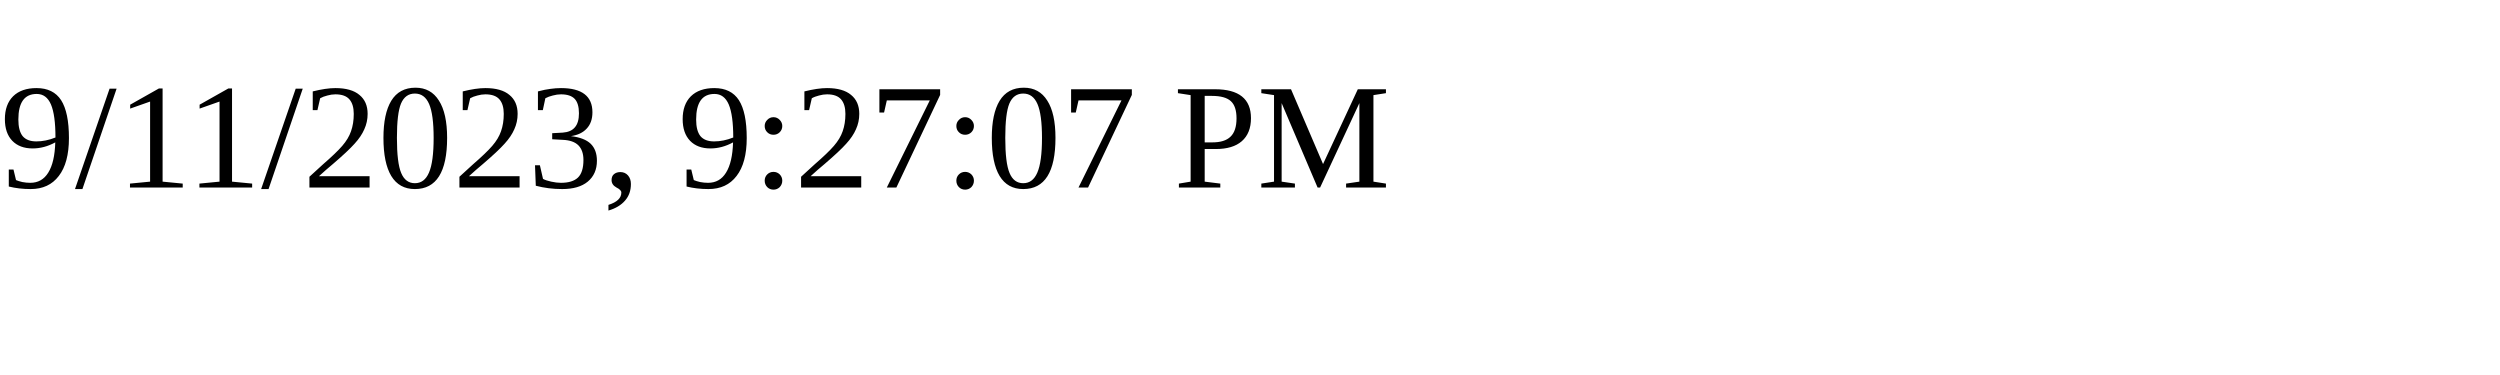
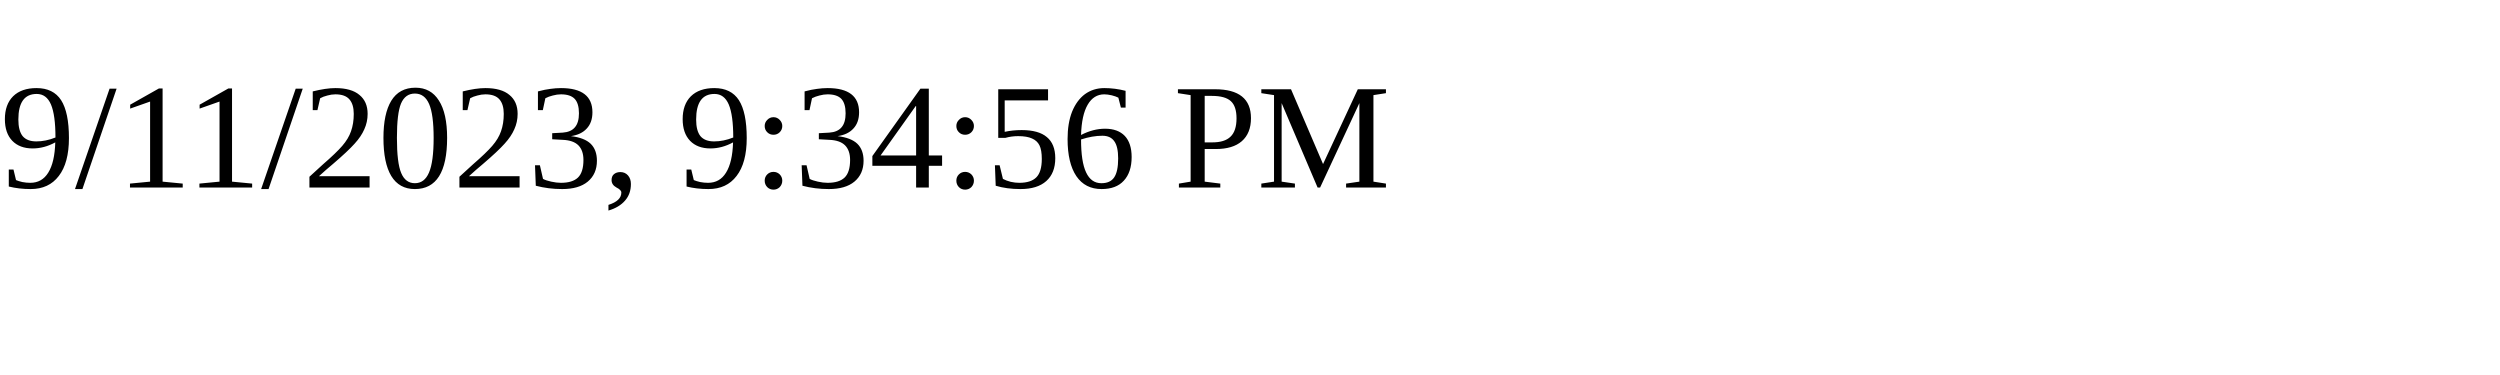
<svg xmlns="http://www.w3.org/2000/svg" height="30" width="200">
-   <text x="0" y="15">9/11/2023, 9:27:07 PM</text>
+   <text x="0" y="15">9/11/2023, 9:34:56 PM</text>
</svg>
